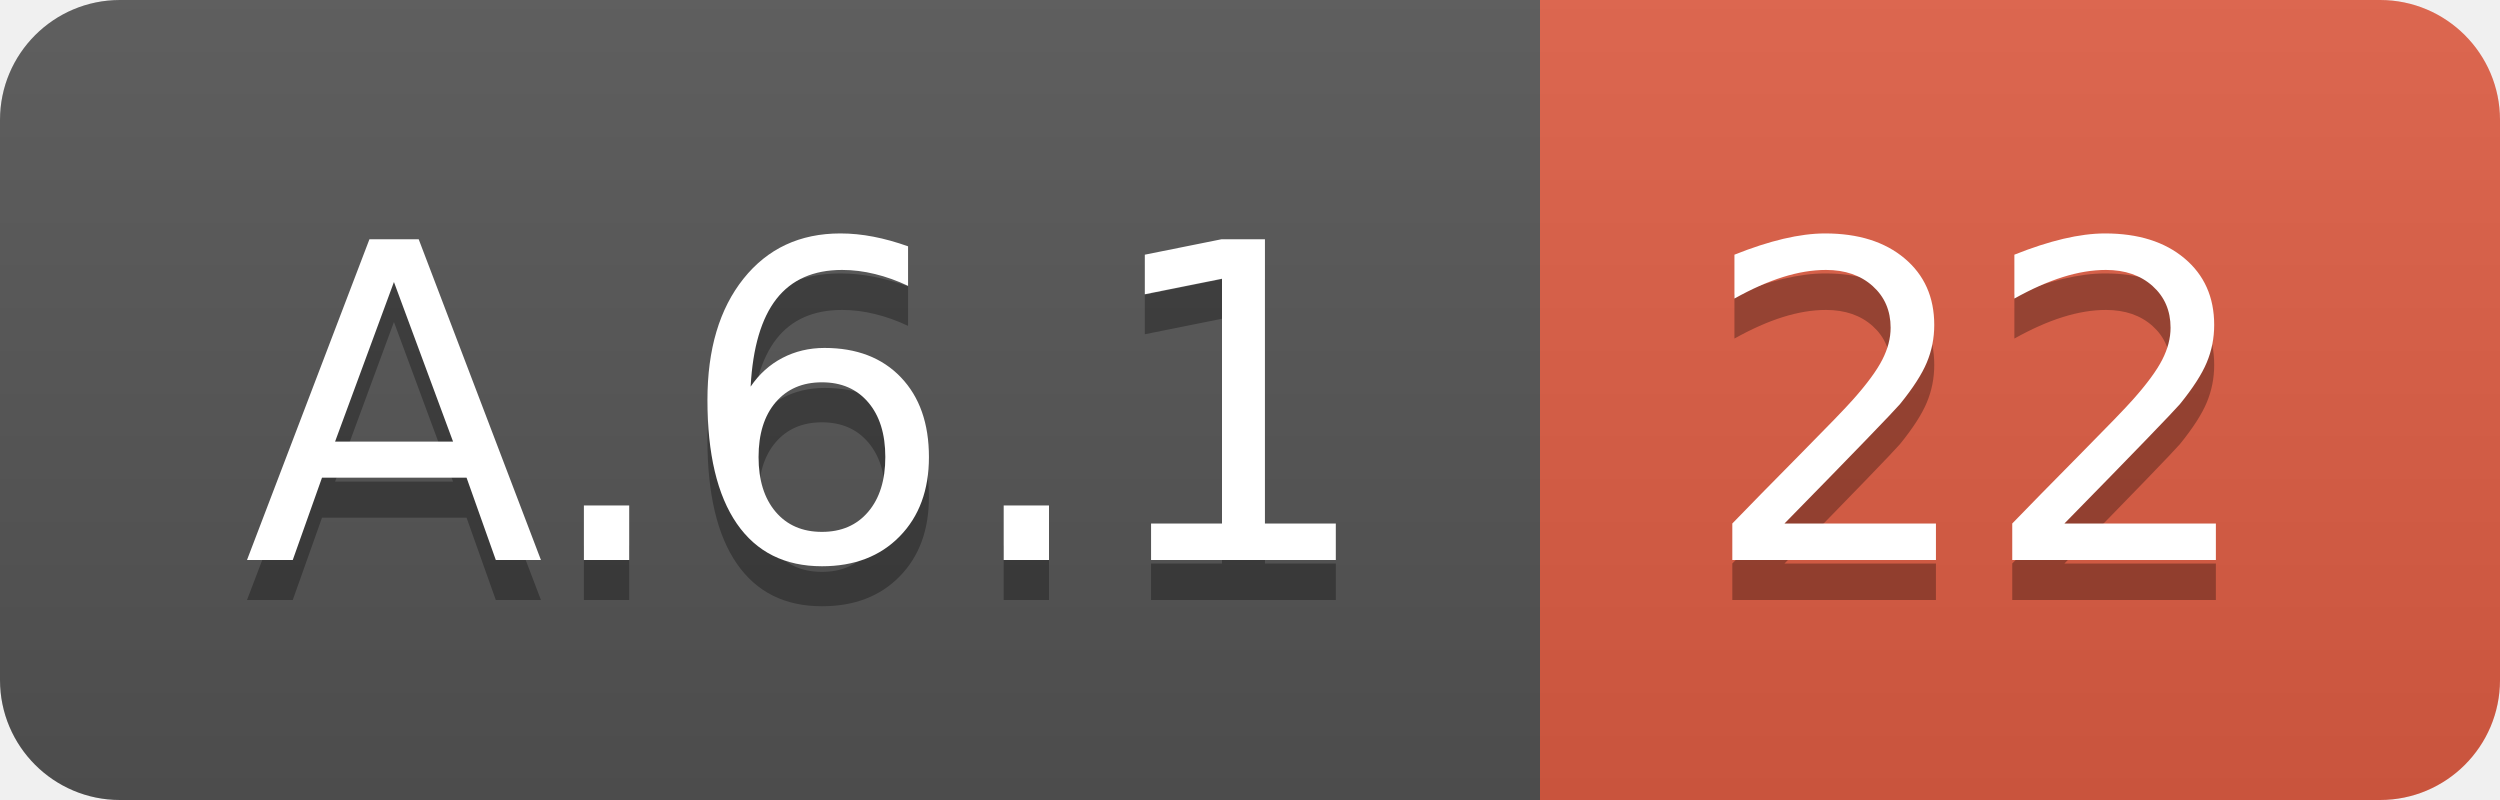
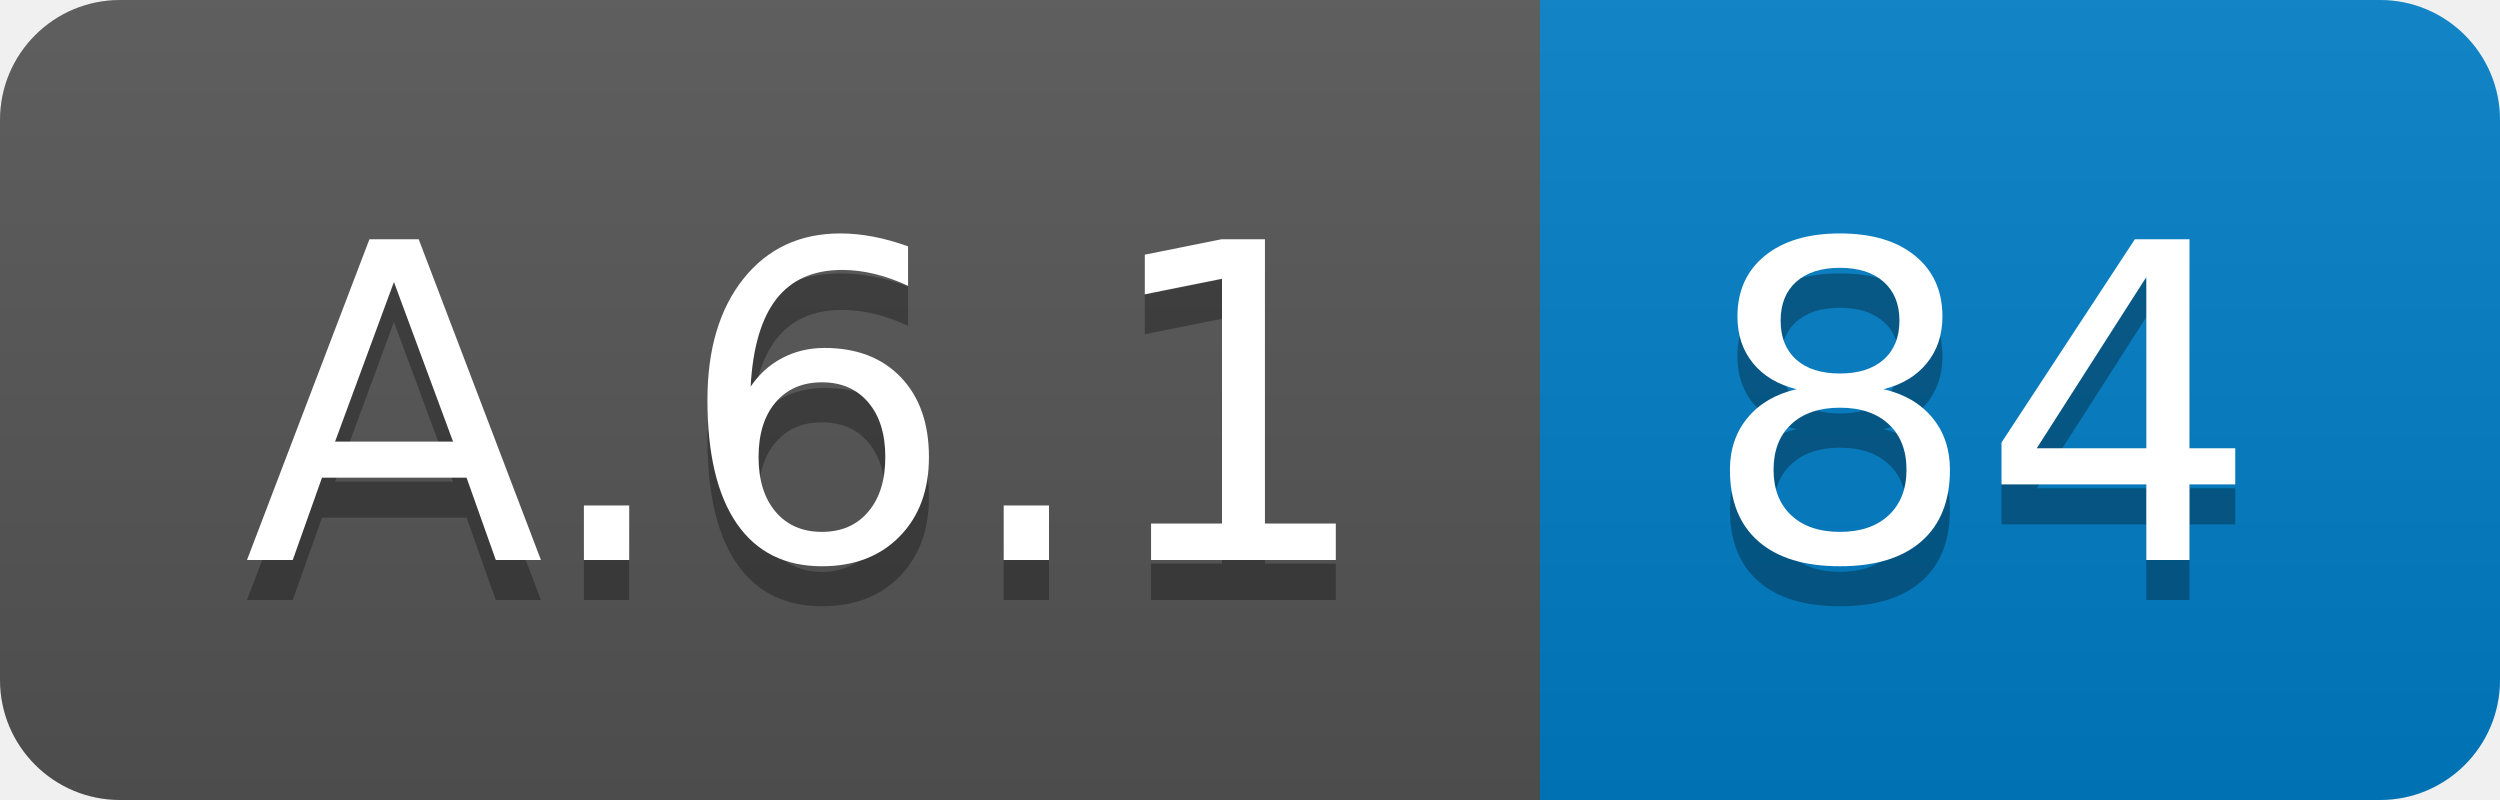
<svg xmlns="http://www.w3.org/2000/svg" width="62.5" height="20">
  <linearGradient id="smooth" x2="0" y2="100%">
    <stop offset="0" stop-color="#bbb" stop-opacity=".1" />
    <stop offset="1" stop-opacity=".1" />
  </linearGradient>
  <clipPath id="round">
    <rect width="62.5" height="20" rx="3" fill="#fff" />
  </clipPath>
  <g clip-path="url(#round)">
    <rect width="38.5" height="20" fill="#555" />
-     <rect x="38.5" width="24.0" height="20" fill="#e05d44" />
+     <rect x="38.5" width="24.0" height="20" fill="#007ec6" />
    <rect width="62.5" height="20" fill="url(#smooth)" />
  </g>
  <g fill="#fff" text-anchor="middle" font-family="DejaVu Sans,Verdana,Geneva,sans-serif" font-size="110">
    <text x="202.5" y="150" fill="#010101" fill-opacity=".3" transform="scale(0.1)" textLength="285.0" lengthAdjust="spacing">A.6.1</text>
    <text x="202.5" y="140" transform="scale(0.1)" textLength="285.0" lengthAdjust="spacing">A.6.1</text>
-     <text x="495.0" y="150" fill="#010101" fill-opacity=".3" transform="scale(0.1)" textLength="140.0" lengthAdjust="spacing">22</text>
-     <text x="495.0" y="140" transform="scale(0.1)" textLength="140.0" lengthAdjust="spacing">22</text>
+     <text x="495.0" y="150" fill="#010101" fill-opacity=".3" transform="scale(0.1)" textLength="140.0" lengthAdjust="spacing">84</text>
+     <text x="495.0" y="140" transform="scale(0.1)" textLength="140.0" lengthAdjust="spacing">84</text>
  </g>
</svg>
